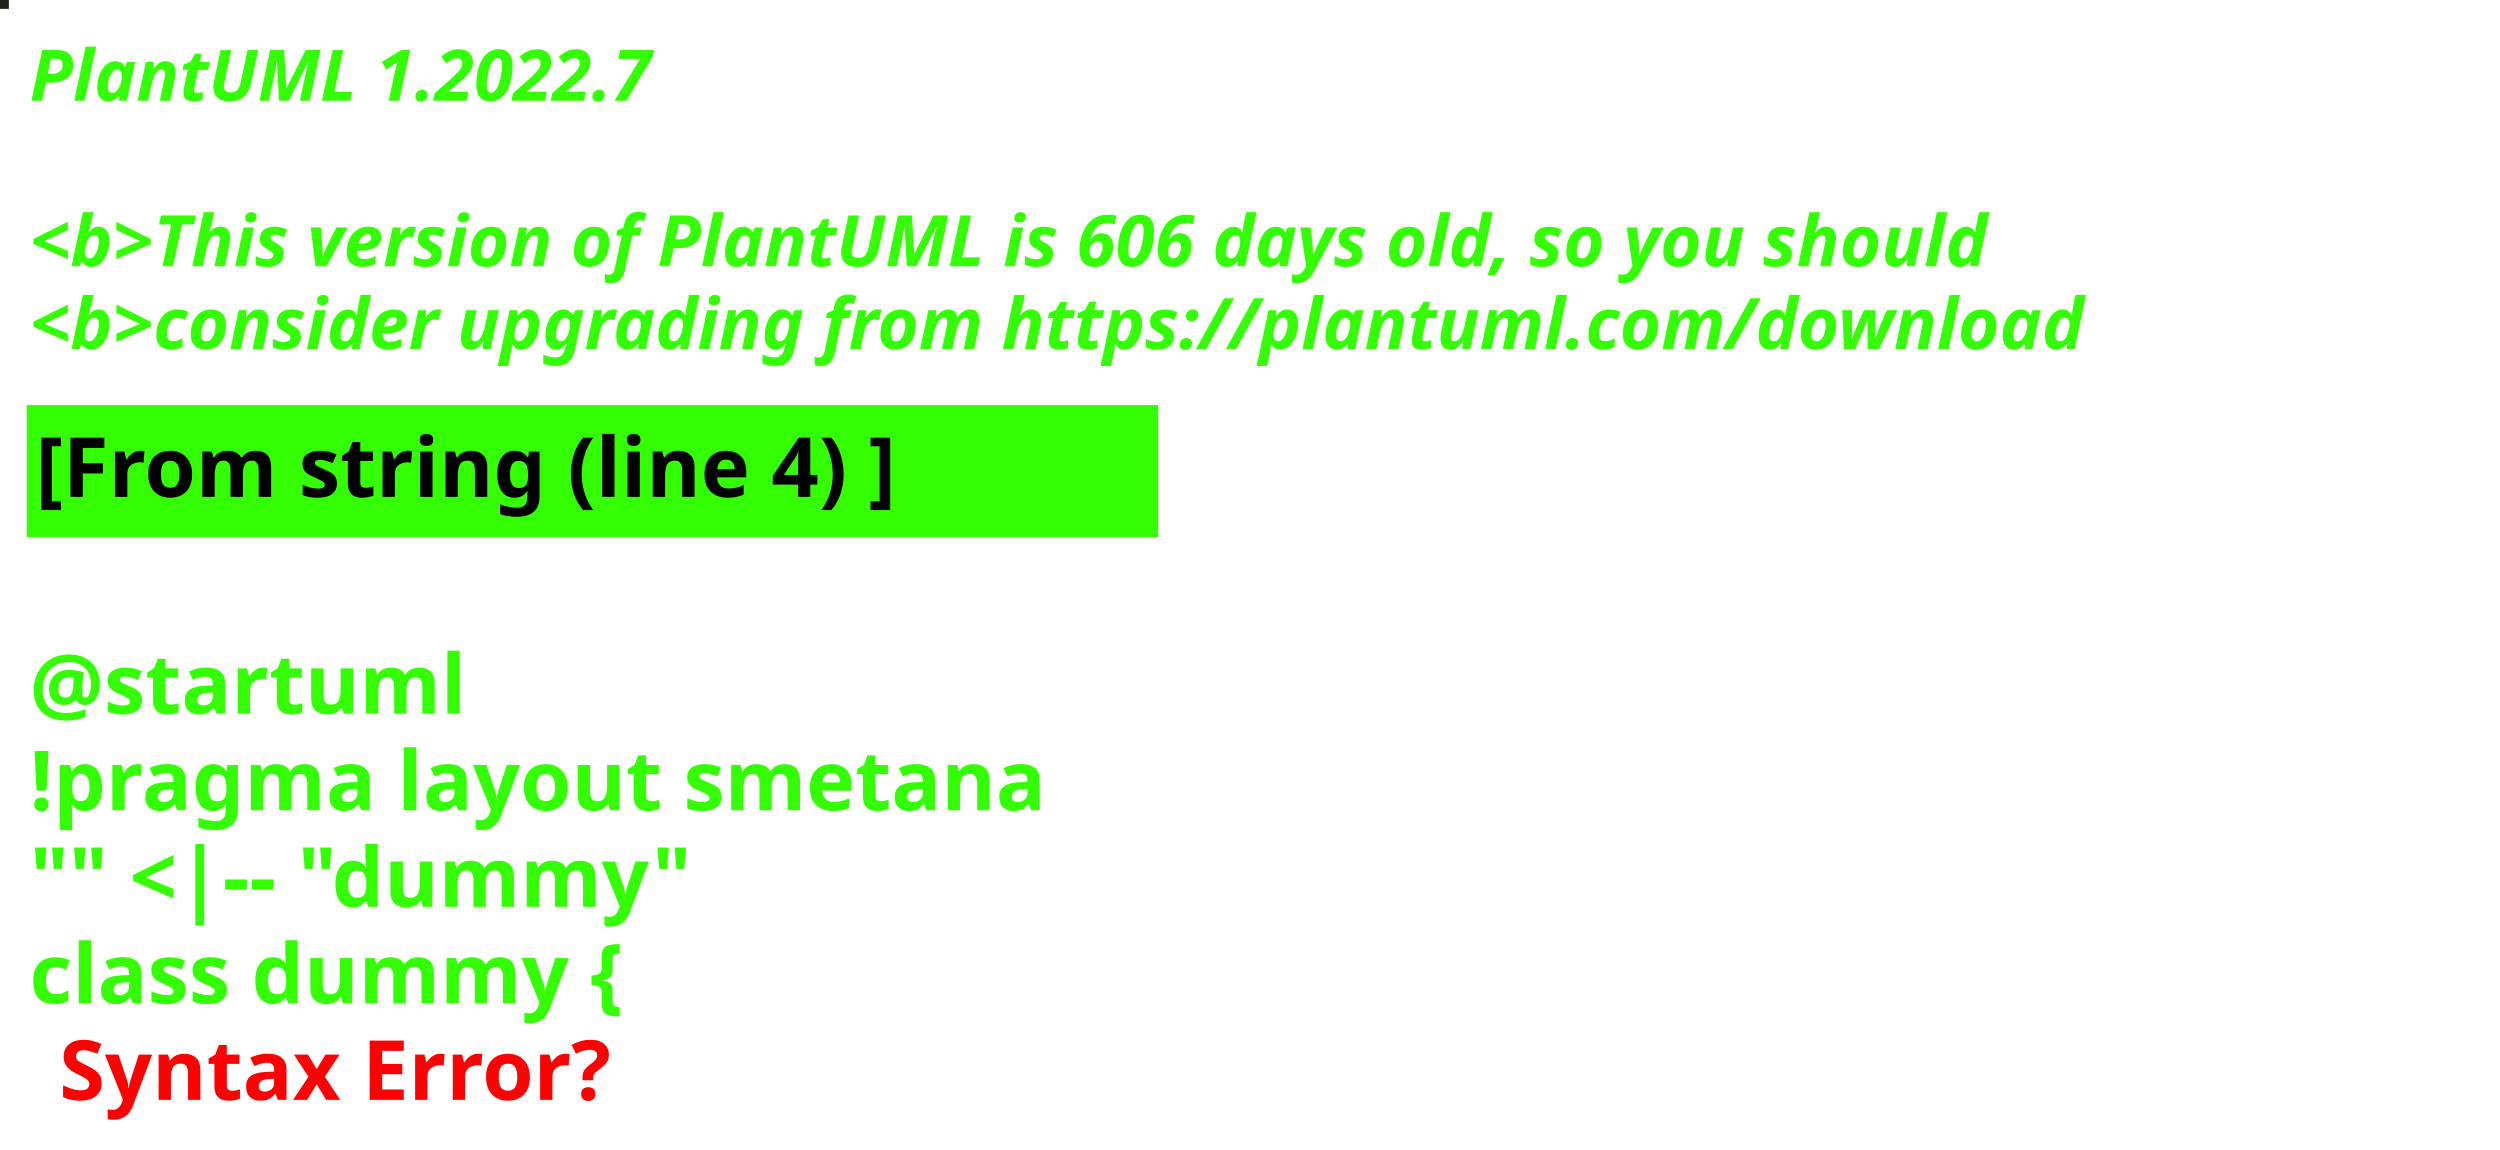
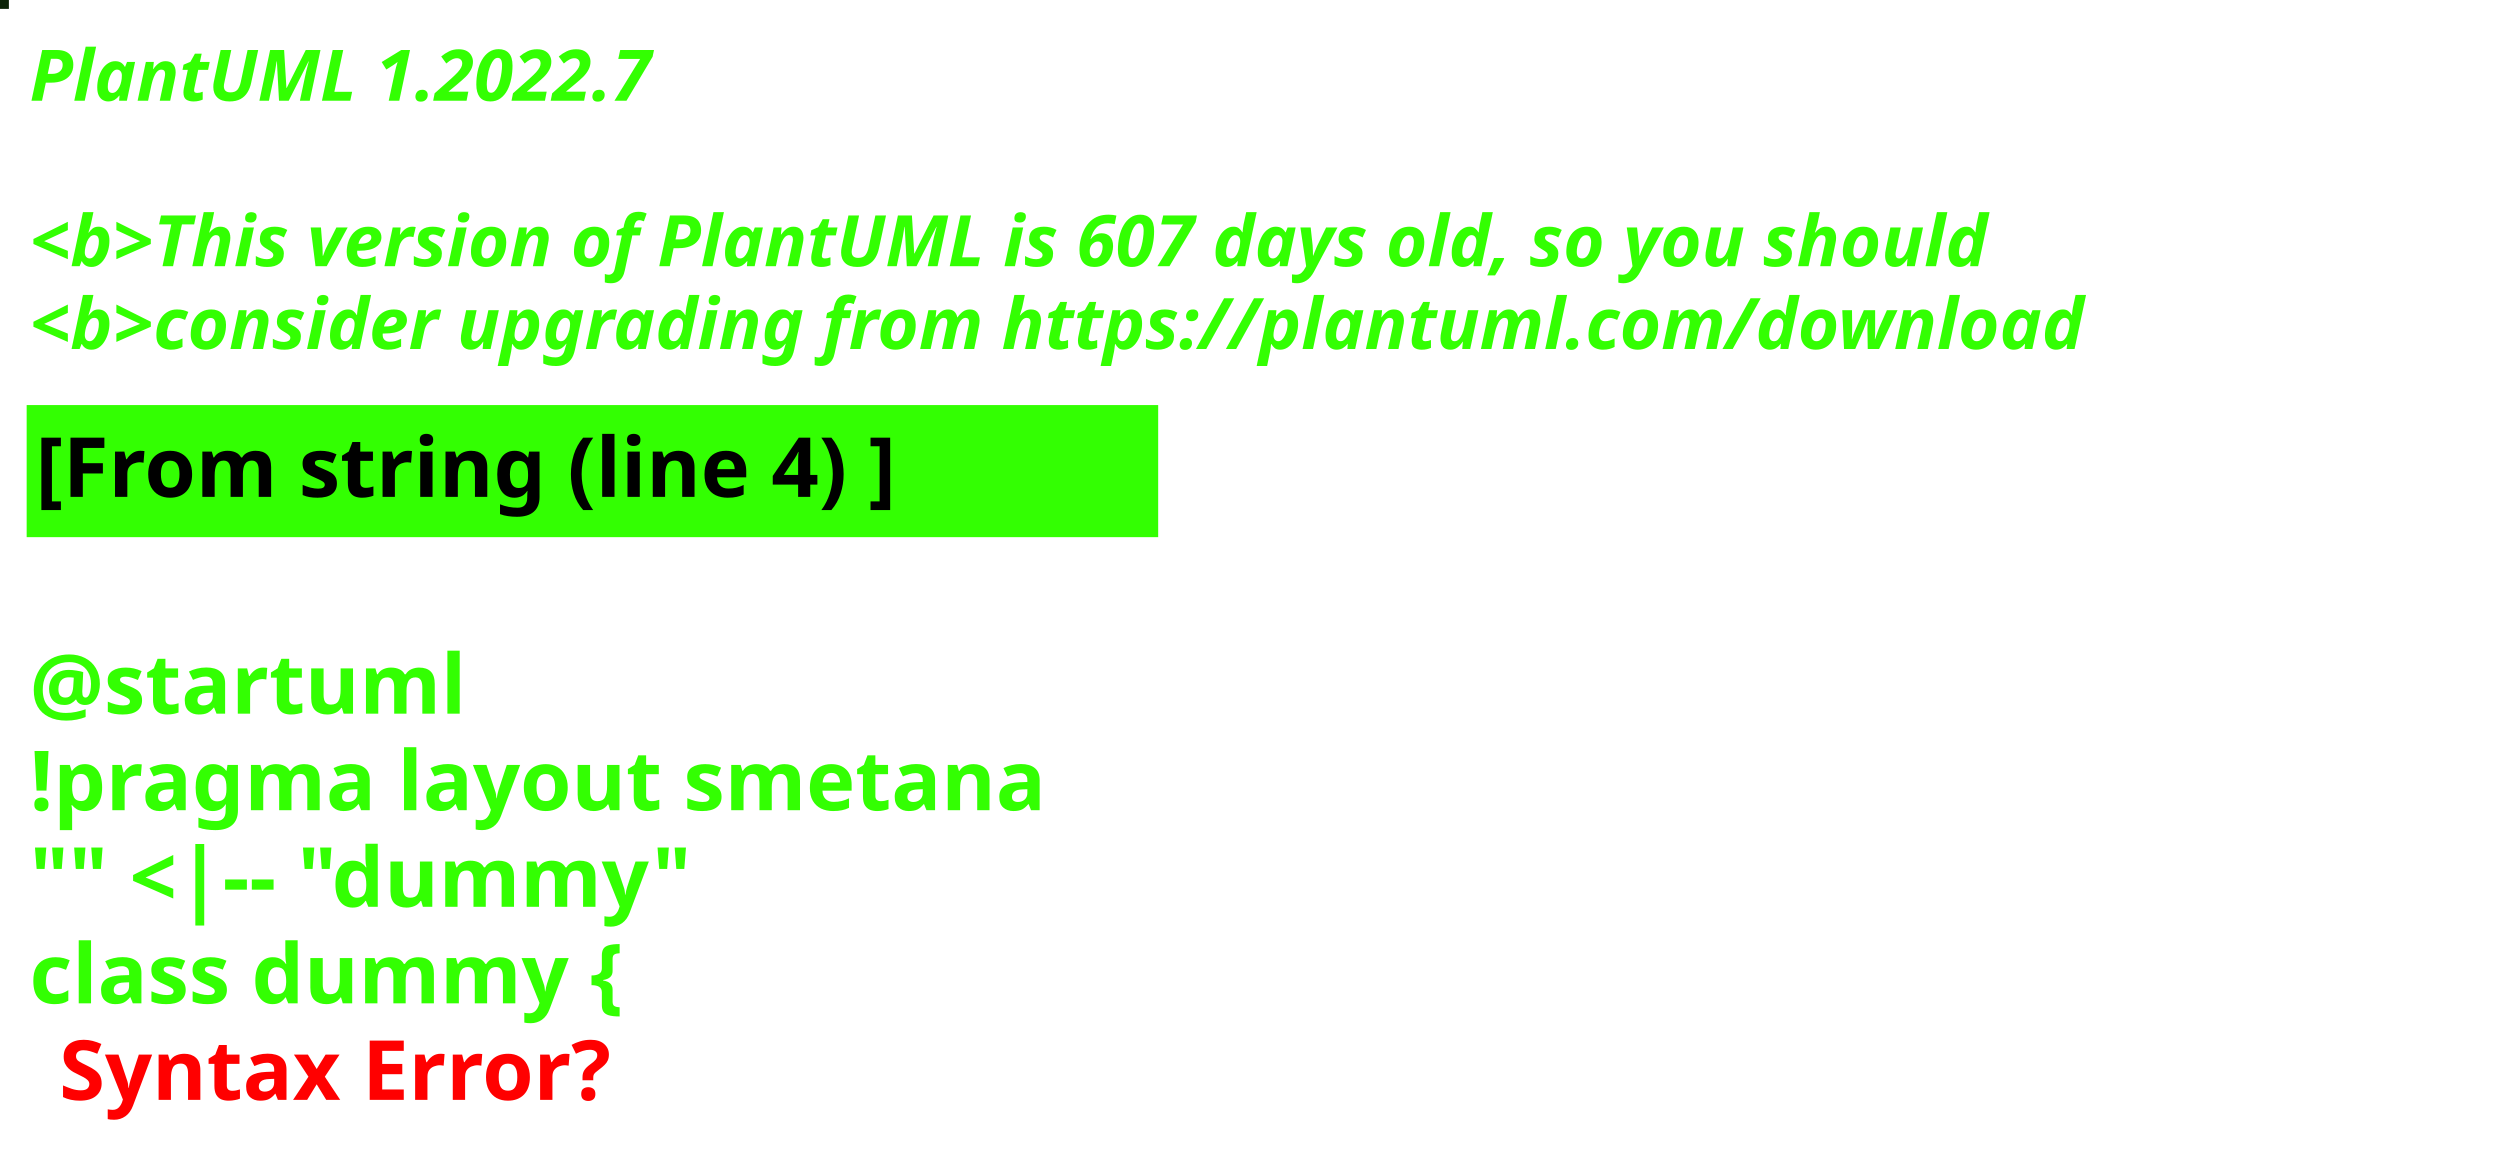
<svg xmlns="http://www.w3.org/2000/svg" contentStyleType="text/css" height="194px" preserveAspectRatio="none" style="width:422px;height:194px;background:#000000;" version="1.1" viewBox="0 0 422 194" width="422px" zoomAndPan="magnify">
  <defs />
  <g>
-     <rect fill="#1D231B" height="1" style="stroke:#1D231B;stroke-width:1.0;" width="1" x="0" y="0" />
+     <rect fill="#0C2408" height="1" style="stroke:#0C2408;stroke-width:1.0;" width="1" x="0" y="0" />
    <text fill="#33FF02" font-family="sans-serif" font-size="12" font-style="italic" font-weight="bold" lengthAdjust="spacing" textLength="127" x="5" y="17">PlantUML 1.2022.7</text>
    <text fill="#33FF02" font-family="sans-serif" font-size="12" font-style="italic" font-weight="bold" lengthAdjust="spacing" textLength="4" x="5" y="30.969"> </text>
-     <text fill="#33FF02" font-family="sans-serif" font-size="12" font-style="italic" font-weight="bold" lengthAdjust="spacing" textLength="399" x="5" y="44.938">&lt;b&gt;This version of PlantUML is 606 days old, so you should</text>
+     <text fill="#33FF02" font-family="sans-serif" font-size="12" font-style="italic" font-weight="bold" lengthAdjust="spacing" textLength="399" x="5" y="44.938">&lt;b&gt;This version of PlantUML is 607 days old, so you should</text>
    <text fill="#33FF02" font-family="sans-serif" font-size="12" font-style="italic" font-weight="bold" lengthAdjust="spacing" textLength="408" x="5" y="58.906">&lt;b&gt;consider upgrading from https://plantuml.com/download</text>
    <rect fill="#33FF02" height="21.297" style="stroke:#33FF02;stroke-width:1.0;" width="190" x="5" y="68.875" />
    <text fill="#000000" font-family="sans-serif" font-size="14" font-weight="bold" lengthAdjust="spacing" textLength="168" x="6" y="83.875">[From string (line 4) ]</text>
    <text fill="#33FF02" font-family="sans-serif" font-size="14" font-weight="bold" lengthAdjust="spacing" textLength="5" x="5" y="104.172"> </text>
    <text fill="#33FF02" font-family="sans-serif" font-size="14" font-weight="bold" lengthAdjust="spacing" textLength="79" x="5" y="120.469">@startuml</text>
    <text fill="#33FF02" font-family="sans-serif" font-size="14" font-weight="bold" lengthAdjust="spacing" textLength="190" x="5" y="136.766">!pragma layout smetana</text>
    <text fill="#33FF02" font-family="sans-serif" font-size="14" font-weight="bold" lengthAdjust="spacing" textLength="124" x="5" y="153.062">"" &lt;|-- "dummy"</text>
    <text fill="#33FF02" font-family="sans-serif" font-size="14" font-weight="bold" lengthAdjust="spacing" text-decoration="wavy underline" textLength="117" x="5" y="169.359">class dummy {</text>
    <text fill="#FF0000" font-family="sans-serif" font-size="14" font-weight="bold" lengthAdjust="spacing" textLength="106" x="10" y="185.656">Syntax Error?</text>
  </g>
</svg>
